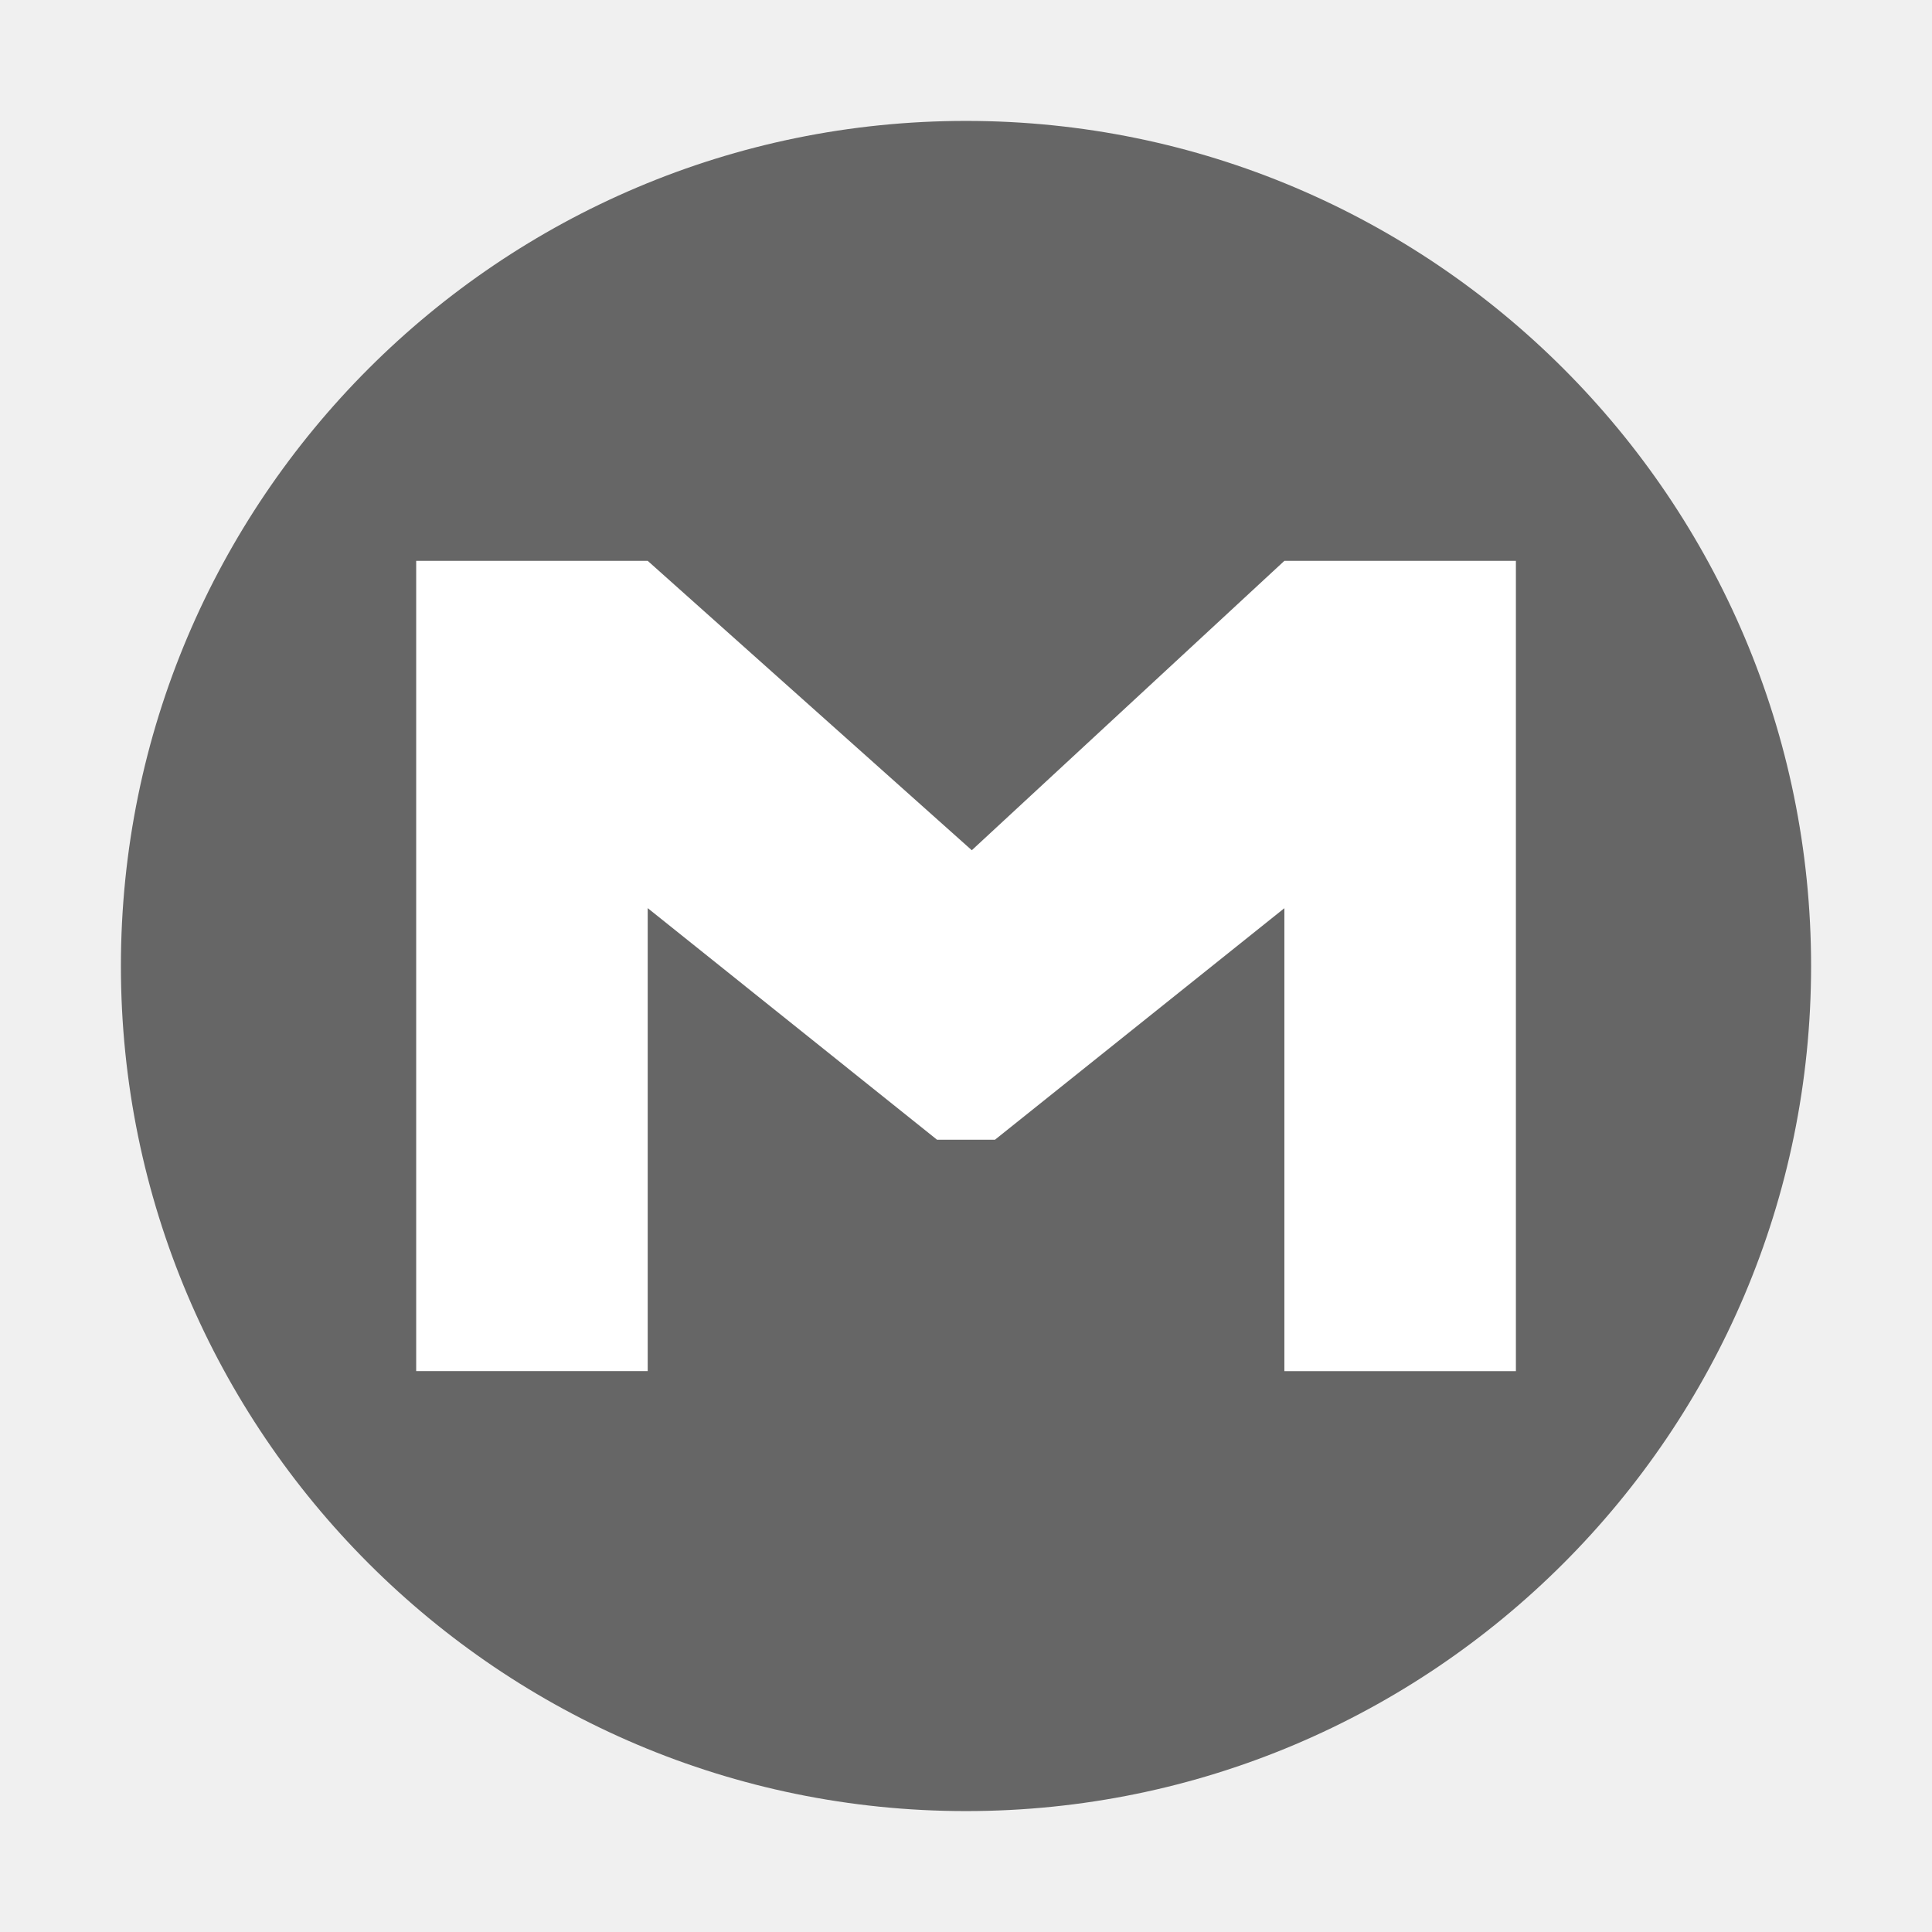
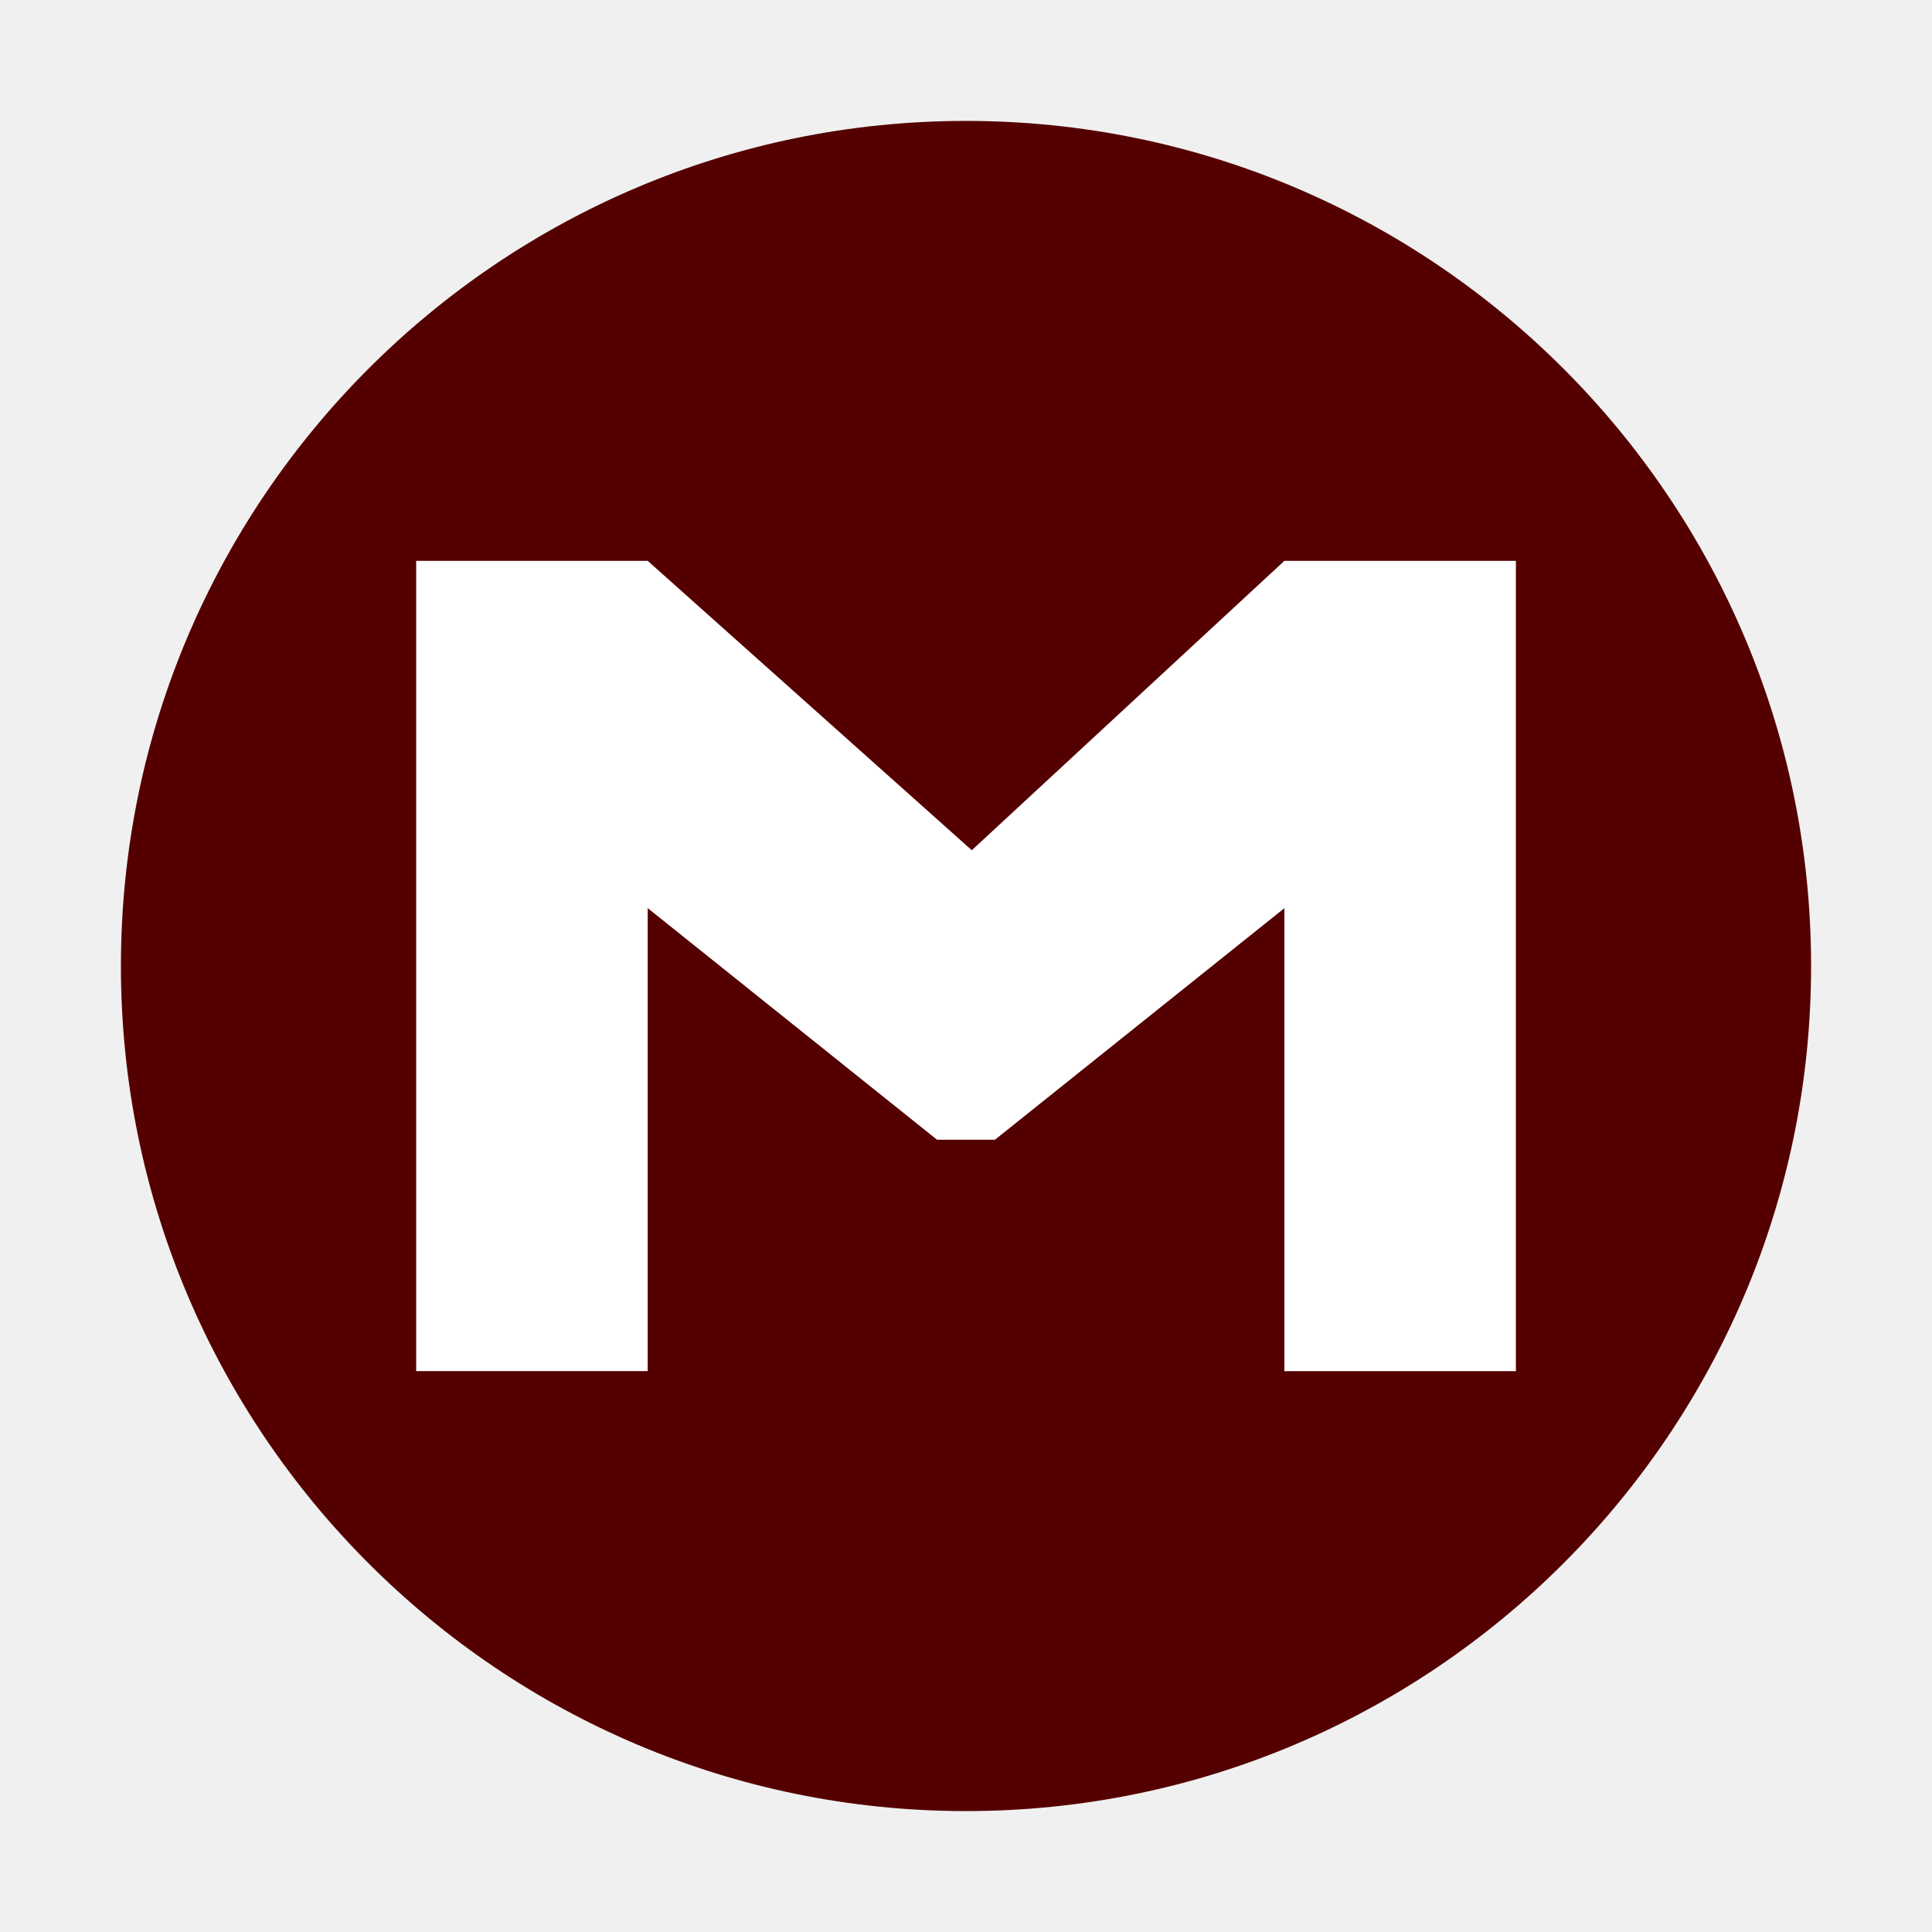
<svg xmlns="http://www.w3.org/2000/svg" id="svg2" width="24" height="24" version="1.0">
  <defs id="defs4">
    <linearGradient id="linearGradient2407" x1="63.397" x2="63.397" y1="-12.489" y2="5.468" gradientTransform="matrix(1.0863 0 0 1.0862 -55.567 15.814)" gradientUnits="userSpaceOnUse">
      <stop id="stop4875" style="stop-color:#fff" offset="0" />
      <stop id="stop4877" style="stop-color:#fff;stop-opacity:0" offset="1" />
    </linearGradient>
    <radialGradient id="radialGradient2410" cx="23.896" cy="3.99" r="20.397" gradientTransform="matrix(0,1.2316,-1.6257,0,-1.513,-28.721)" gradientUnits="userSpaceOnUse">
      <stop id="stop3244" style="stop-color:#f8b17e" offset="0" />
      <stop id="stop3246" style="stop-color:#e35d4f" offset=".262" />
      <stop id="stop3248" style="stop-color:#c6262e" offset=".661" />
      <stop id="stop3250" style="stop-color:#690b54" offset="1" />
    </radialGradient>
    <linearGradient id="linearGradient2412" x1="18.379" x2="18.379" y1="44.98" y2="3.082" gradientTransform="matrix(0.51604,0,0,0.51604,-20.38499,-0.38499)" gradientUnits="userSpaceOnUse">
      <stop id="stop2492" style="stop-color:#791235" offset="0" />
      <stop id="stop2494" style="stop-color:#dd3b27" offset="1" />
    </linearGradient>
    <radialGradient id="radialGradient2415" cx="62.625" cy="4.625" r="10.625" gradientTransform="matrix(1.1294 0 0 .28235 -58.729 19.694)" gradientUnits="userSpaceOnUse">
      <stop id="stop8840" offset="0" />
      <stop id="stop8842" style="stop-opacity:0" offset="1" />
    </radialGradient>
  </defs>
-   <g id="g829">
-     <path id="path2555" d="m 12,1.502 c -5.793,0 -10.498,4.706 -10.498,10.498 0,5.793 4.706,10.498 10.498,10.498 5.793,0 10.498,-4.706 10.498,-10.498 C 22.498,6.207 17.792,1.502 12,1.502 Z" style="fill:#666666;fill-opacity:1;stroke:none;stroke-width:1.004;stroke-linecap:round;stroke-linejoin:round" />
-     <path id="path3005" d="m 5.17,6.967 h 2.876 l 4.026,3.595 3.883,-3.595 h 2.876 V 17.033 h -2.876 v -5.751 l -3.595,2.876 H 11.64 L 8.046,11.281 v 5.751 H 5.17 Z" style="fill:#ffffff;fill-opacity:1;stroke:none;stroke-width:0.822;opacity:1" />
-   </g>
+   <path style="fill:#550000;fill-opacity:1;stroke:none;stroke-width:1.004;stroke-linecap:round;stroke-linejoin:round" d="m 12,1.502 c -5.793,0 -10.498,4.706 -10.498,10.498 0,5.793 4.706,10.498 10.498,10.498 5.793,0 10.498,-4.706 10.498,-10.498 C 22.498,6.207 17.792,1.502 12,1.502 Z" id="path2555" />
+   <path style="opacity:1;fill:#ffffff;fill-opacity:1;stroke:none;stroke-width:0.822" d="m 5.17,6.967 h 2.876 l 4.026,3.595 3.883,-3.595 h 2.876 V 17.033 h -2.876 v -5.751 l -3.595,2.876 H 11.64 L 8.046,11.281 v 5.751 H 5.17 Z" id="path3005" />
</svg>
